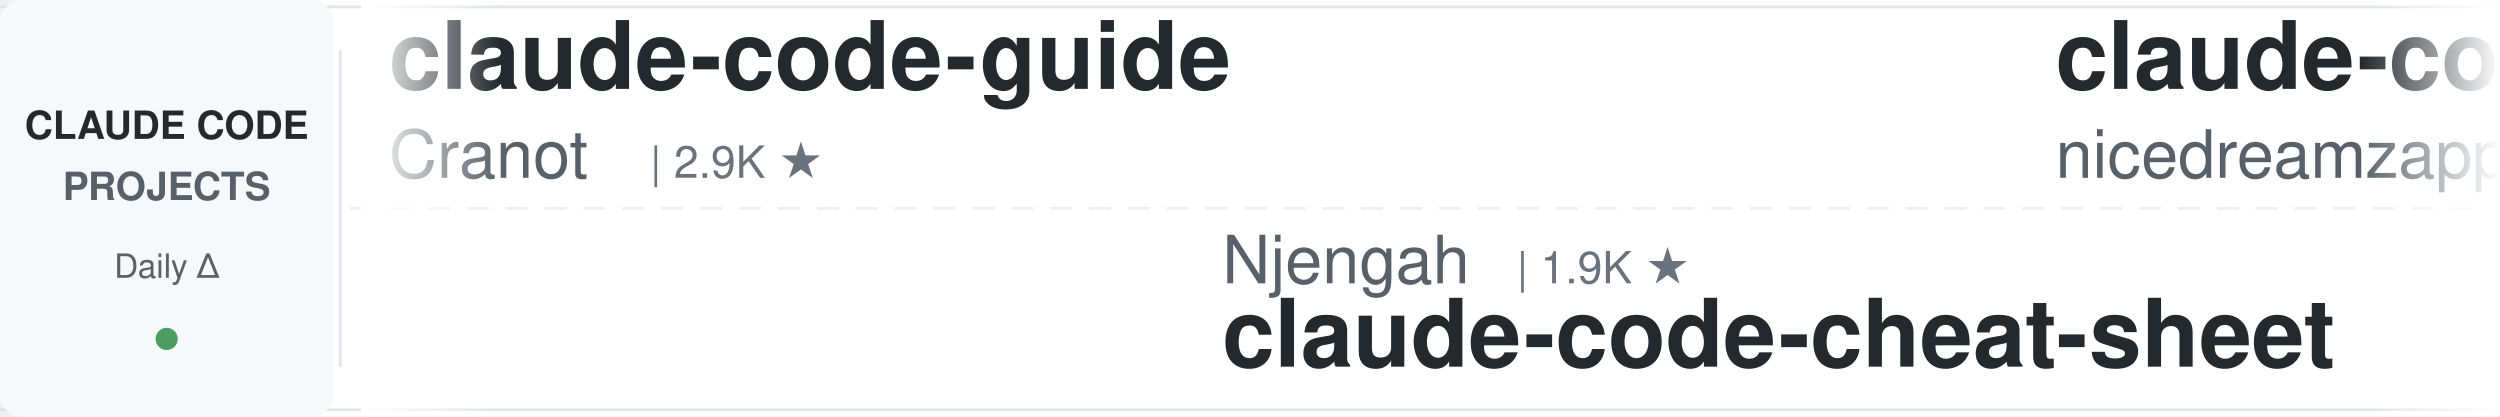
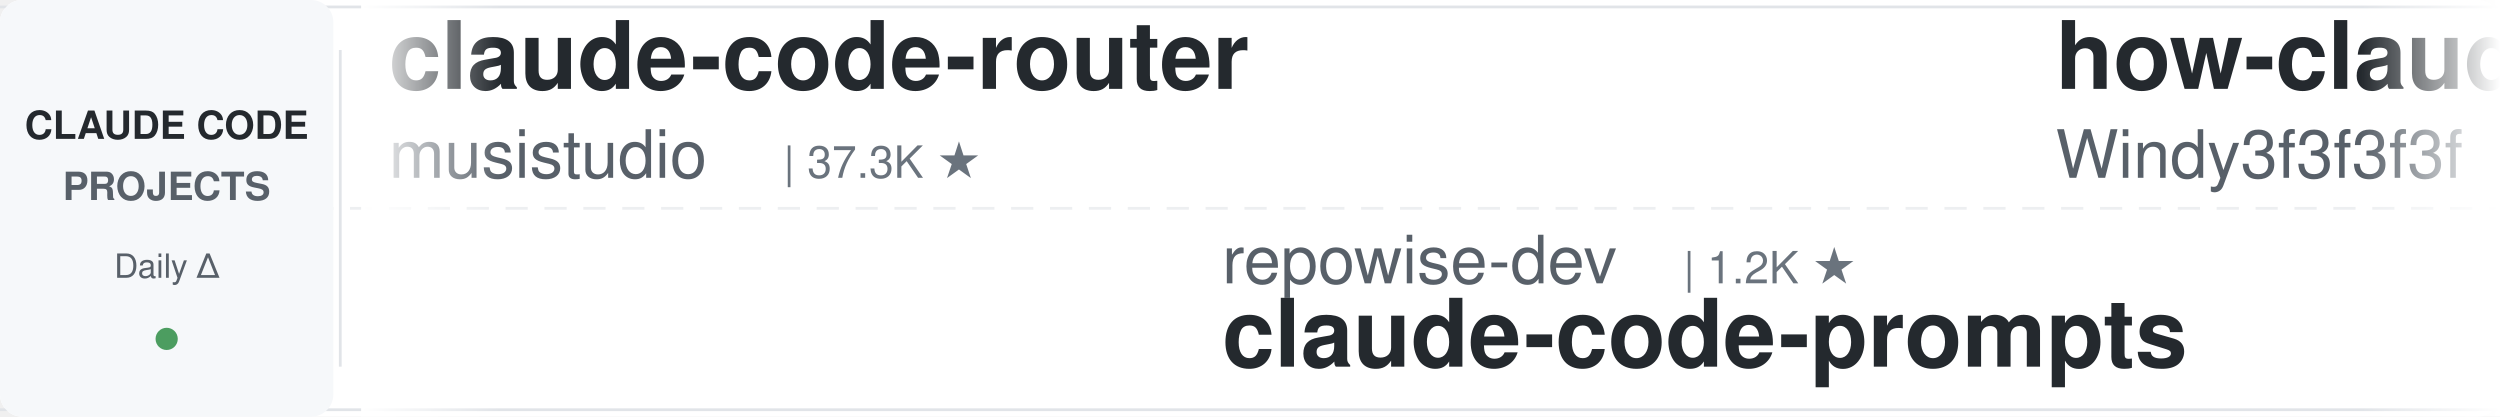
<svg xmlns="http://www.w3.org/2000/svg" width="900" height="150">
  <defs>
    <linearGradient id="leftFade" x1="0%" y1="0%" x2="100%" y2="0%">
      <stop offset="0%" style="stop-color:#ffffff;stop-opacity:1" />
      <stop offset="100%" style="stop-color:#ffffff;stop-opacity:0" />
    </linearGradient>
    <linearGradient id="rightFade" x1="0%" y1="0%" x2="100%" y2="0%">
      <stop offset="0%" style="stop-color:#ffffff;stop-opacity:0" />
      <stop offset="100%" style="stop-color:#ffffff;stop-opacity:1" />
    </linearGradient>
  </defs>
  <rect width="900" height="150" fill="#ffffff" rx="8" />
  <rect x="0" y="2" width="900" height="1" fill="#e1e4e8" />
  <rect x="0" y="147" width="900" height="1" fill="#e1e4e8" />
  <line x1="0" y1="75" x2="900" y2="75" stroke="#e1e4e8" stroke-width="1" stroke-dasharray="8 6" opacity="0.6" />
  <rect x="0" y="0" width="120" height="150" fill="#f6f8fa" rx="8" />
  <text x="60" y="50" font-family="-apple-system, BlinkMacSystemFont, 'Segoe UI', Helvetica, Arial, sans-serif" font-size="14" font-weight="600" fill="#24292e" text-anchor="middle">CLAUDE CODE</text>
  <text x="60" y="72" font-family="-apple-system, BlinkMacSystemFont, 'Segoe UI', Helvetica, Arial, sans-serif" font-size="14" font-weight="600" fill="#586069" text-anchor="middle">PROJECTS</text>
  <text x="60" y="100" font-family="-apple-system, BlinkMacSystemFont, 'Segoe UI', Helvetica, Arial, sans-serif" font-size="12" font-weight="500" fill="#586069" text-anchor="middle">Daily Δ</text>
  <circle cx="60" cy="122" r="4" fill="#22863a" opacity="0.8" />
  <rect x="122" y="18" width="1" height="114" fill="#e1e4e8" />
  <clipPath id="tickerClip">
    <rect x="130" y="0" width="770" height="150" />
  </clipPath>
  <g clip-path="url(#tickerClip)">
    <g id="tickerItems">
      <animateTransform attributeName="transform" attributeType="XML" type="translate" from="0 0" to="-3000 0" dur="54s" repeatCount="indefinite" />
      <g transform="translate(0, 0)">
-         <text x="140" y="32" font-family="-apple-system, BlinkMacSystemFont, 'Segoe UI', Helvetica, Arial, sans-serif" font-size="34" font-weight="600" fill="#24292e">claude-code-guide</text>
-         <text x="140" y="64" font-family="-apple-system, BlinkMacSystemFont, 'Segoe UI', Helvetica, Arial, sans-serif" font-size="24" font-weight="400" fill="#586069">Cranot</text>
-         <text x="234" y="64" font-family="-apple-system, BlinkMacSystemFont, 'Segoe UI', Helvetica, Arial, sans-serif" font-size="16" font-weight="500" fill="#6a737d">| 2.9K ★</text>
+         <text x="140" y="32" font-family="-apple-system, BlinkMacSystemFont, 'Segoe UI', Helvetica, Arial, sans-serif" font-size="34" font-weight="600" fill="#24292e">claude-code-router</text>
+         <text x="140" y="64" font-family="-apple-system, BlinkMacSystemFont, 'Segoe UI', Helvetica, Arial, sans-serif" font-size="24" font-weight="400" fill="#586069">musistudio</text>
+         <text x="282" y="64" font-family="-apple-system, BlinkMacSystemFont, 'Segoe UI', Helvetica, Arial, sans-serif" font-size="16" font-weight="500" fill="#6a737d">| 37.3K ★</text>
      </g>
      <g transform="translate(300, 0)">
-         <text x="140" y="102" font-family="-apple-system, BlinkMacSystemFont, 'Segoe UI', Helvetica, Arial, sans-serif" font-size="24" font-weight="400" fill="#586069">Njengah</text>
-         <text x="246" y="102" font-family="-apple-system, BlinkMacSystemFont, 'Segoe UI', Helvetica, Arial, sans-serif" font-size="16" font-weight="500" fill="#6a737d">| 1.9K ★</text>
-         <text x="140" y="132" font-family="-apple-system, BlinkMacSystemFont, 'Segoe UI', Helvetica, Arial, sans-serif" font-size="34" font-weight="600" fill="#24292e">claude-code-cheat-sheet</text>
+         <text x="140" y="102" font-family="-apple-system, BlinkMacSystemFont, 'Segoe UI', Helvetica, Arial, sans-serif" font-size="24" font-weight="400" fill="#586069">repowise-dev</text>
+         <text x="306" y="102" font-family="-apple-system, BlinkMacSystemFont, 'Segoe UI', Helvetica, Arial, sans-serif" font-size="16" font-weight="500" fill="#6a737d">| 1.2K ★</text>
+         <text x="140" y="132" font-family="-apple-system, BlinkMacSystemFont, 'Segoe UI', Helvetica, Arial, sans-serif" font-size="34" font-weight="600" fill="#24292e">claude-code-prompts</text>
      </g>
      <g transform="translate(600, 0)">
-         <text x="140" y="32" font-family="-apple-system, BlinkMacSystemFont, 'Segoe UI', Helvetica, Arial, sans-serif" font-size="34" font-weight="600" fill="#24292e">claude-code-local</text>
-         <text x="140" y="64" font-family="-apple-system, BlinkMacSystemFont, 'Segoe UI', Helvetica, Arial, sans-serif" font-size="24" font-weight="400" fill="#586069">nicedreamzapp</text>
-         <text x="318" y="64" font-family="-apple-system, BlinkMacSystemFont, 'Segoe UI', Helvetica, Arial, sans-serif" font-size="16" font-weight="500" fill="#6a737d">| 3.3K ★</text>
+         <text x="140" y="32" font-family="-apple-system, BlinkMacSystemFont, 'Segoe UI', Helvetica, Arial, sans-serif" font-size="34" font-weight="600" fill="#24292e">how-claude-code-works</text>
+         <text x="140" y="64" font-family="-apple-system, BlinkMacSystemFont, 'Segoe UI', Helvetica, Arial, sans-serif" font-size="24" font-weight="400" fill="#586069">Windy3f3f3f3f</text>
+         <text x="318" y="64" font-family="-apple-system, BlinkMacSystemFont, 'Segoe UI', Helvetica, Arial, sans-serif" font-size="16" font-weight="500" fill="#6a737d">| 3.6K ★</text>
      </g>
      <g transform="translate(900, 0)">
-         <text x="140" y="102" font-family="-apple-system, BlinkMacSystemFont, 'Segoe UI', Helvetica, Arial, sans-serif" font-size="24" font-weight="400" fill="#586069">disler</text>
-         <text x="234" y="102" font-family="-apple-system, BlinkMacSystemFont, 'Segoe UI', Helvetica, Arial, sans-serif" font-size="16" font-weight="500" fill="#6a737d">| 3.9K ★</text>
-         <text x="140" y="132" font-family="-apple-system, BlinkMacSystemFont, 'Segoe UI', Helvetica, Arial, sans-serif" font-size="34" font-weight="600" fill="#24292e">claude-code-hooks-master...</text>
+         <text x="140" y="102" font-family="-apple-system, BlinkMacSystemFont, 'Segoe UI', Helvetica, Arial, sans-serif" font-size="24" font-weight="400" fill="#586069">VILA-Lab</text>
+         <text x="258" y="102" font-family="-apple-system, BlinkMacSystemFont, 'Segoe UI', Helvetica, Arial, sans-serif" font-size="16" font-weight="500" fill="#6a737d">| 2.1K ★</text>
+         <text x="140" y="132" font-family="-apple-system, BlinkMacSystemFont, 'Segoe UI', Helvetica, Arial, sans-serif" font-size="34" font-weight="600" fill="#24292e">Dive-into-Claude-Code</text>
      </g>
      <g transform="translate(1200, 0)">
-         <text x="140" y="32" font-family="-apple-system, BlinkMacSystemFont, 'Segoe UI', Helvetica, Arial, sans-serif" font-size="34" font-weight="600" fill="#24292e">claude-code-rev</text>
-         <text x="140" y="64" font-family="-apple-system, BlinkMacSystemFont, 'Segoe UI', Helvetica, Arial, sans-serif" font-size="24" font-weight="400" fill="#586069">oboard</text>
-         <text x="234" y="64" font-family="-apple-system, BlinkMacSystemFont, 'Segoe UI', Helvetica, Arial, sans-serif" font-size="16" font-weight="500" fill="#6a737d">| 3.3K ★</text>
+         <text x="140" y="32" font-family="-apple-system, BlinkMacSystemFont, 'Segoe UI', Helvetica, Arial, sans-serif" font-size="34" font-weight="600" fill="#24292e">claude-code-cheat-sheet</text>
+         <text x="140" y="64" font-family="-apple-system, BlinkMacSystemFont, 'Segoe UI', Helvetica, Arial, sans-serif" font-size="24" font-weight="400" fill="#586069">Njengah</text>
+         <text x="246" y="64" font-family="-apple-system, BlinkMacSystemFont, 'Segoe UI', Helvetica, Arial, sans-serif" font-size="16" font-weight="500" fill="#6a737d">| 1.9K ★</text>
      </g>
      <g transform="translate(1500, 0)">
-         <text x="140" y="102" font-family="-apple-system, BlinkMacSystemFont, 'Segoe UI', Helvetica, Arial, sans-serif" font-size="24" font-weight="400" fill="#586069">krusemediallc</text>
-         <text x="318" y="102" font-family="-apple-system, BlinkMacSystemFont, 'Segoe UI', Helvetica, Arial, sans-serif" font-size="16" font-weight="500" fill="#6a737d">| 1.5K ★</text>
-         <text x="140" y="132" font-family="-apple-system, BlinkMacSystemFont, 'Segoe UI', Helvetica, Arial, sans-serif" font-size="34" font-weight="600" fill="#24292e">arcads-claude-code</text>
+         <text x="140" y="102" font-family="-apple-system, BlinkMacSystemFont, 'Segoe UI', Helvetica, Arial, sans-serif" font-size="24" font-weight="400" fill="#586069">frankbria</text>
+         <text x="270" y="102" font-family="-apple-system, BlinkMacSystemFont, 'Segoe UI', Helvetica, Arial, sans-serif" font-size="16" font-weight="500" fill="#6a737d">| 9.6K ★</text>
+         <text x="140" y="132" font-family="-apple-system, BlinkMacSystemFont, 'Segoe UI', Helvetica, Arial, sans-serif" font-size="34" font-weight="600" fill="#24292e">ralph-claude-code</text>
      </g>
      <g transform="translate(1800, 0)">
-         <text x="140" y="32" font-family="-apple-system, BlinkMacSystemFont, 'Segoe UI', Helvetica, Arial, sans-serif" font-size="34" font-weight="600" fill="#24292e">ralph-claude-code</text>
-         <text x="140" y="64" font-family="-apple-system, BlinkMacSystemFont, 'Segoe UI', Helvetica, Arial, sans-serif" font-size="24" font-weight="400" fill="#586069">frankbria</text>
-         <text x="270" y="64" font-family="-apple-system, BlinkMacSystemFont, 'Segoe UI', Helvetica, Arial, sans-serif" font-size="16" font-weight="500" fill="#6a737d">| 9.6K ★</text>
+         <text x="140" y="32" font-family="-apple-system, BlinkMacSystemFont, 'Segoe UI', Helvetica, Arial, sans-serif" font-size="34" font-weight="600" fill="#24292e">edmunds-claude-code</text>
+         <text x="140" y="64" font-family="-apple-system, BlinkMacSystemFont, 'Segoe UI', Helvetica, Arial, sans-serif" font-size="24" font-weight="400" fill="#586069">edmund-io</text>
+         <text x="270" y="64" font-family="-apple-system, BlinkMacSystemFont, 'Segoe UI', Helvetica, Arial, sans-serif" font-size="16" font-weight="500" fill="#6a737d">| 1.5K ★</text>
      </g>
      <g transform="translate(2100, 0)">
-         <text x="140" y="102" font-family="-apple-system, BlinkMacSystemFont, 'Segoe UI', Helvetica, Arial, sans-serif" font-size="24" font-weight="400" fill="#586069">Chachamaru127</text>
-         <text x="318" y="102" font-family="-apple-system, BlinkMacSystemFont, 'Segoe UI', Helvetica, Arial, sans-serif" font-size="16" font-weight="500" fill="#6a737d">| 3.1K ★</text>
-         <text x="140" y="132" font-family="-apple-system, BlinkMacSystemFont, 'Segoe UI', Helvetica, Arial, sans-serif" font-size="34" font-weight="600" fill="#24292e">claude-code-harness</text>
+         <text x="140" y="102" font-family="-apple-system, BlinkMacSystemFont, 'Segoe UI', Helvetica, Arial, sans-serif" font-size="24" font-weight="400" fill="#586069">zebbern</text>
+         <text x="246" y="102" font-family="-apple-system, BlinkMacSystemFont, 'Segoe UI', Helvetica, Arial, sans-serif" font-size="16" font-weight="500" fill="#6a737d">| 4.6K ★</text>
+         <text x="140" y="132" font-family="-apple-system, BlinkMacSystemFont, 'Segoe UI', Helvetica, Arial, sans-serif" font-size="34" font-weight="600" fill="#24292e">claude-code-guide</text>
      </g>
      <g transform="translate(2400, 0)">
-         <text x="140" y="32" font-family="-apple-system, BlinkMacSystemFont, 'Segoe UI', Helvetica, Arial, sans-serif" font-size="34" font-weight="600" fill="#24292e">Open-ClaudeCode</text>
-         <text x="140" y="64" font-family="-apple-system, BlinkMacSystemFont, 'Segoe UI', Helvetica, Arial, sans-serif" font-size="24" font-weight="400" fill="#586069">LING71671</text>
-         <text x="270" y="64" font-family="-apple-system, BlinkMacSystemFont, 'Segoe UI', Helvetica, Arial, sans-serif" font-size="16" font-weight="500" fill="#6a737d">| 954 ★</text>
+         <text x="140" y="32" font-family="-apple-system, BlinkMacSystemFont, 'Segoe UI', Helvetica, Arial, sans-serif" font-size="34" font-weight="600" fill="#24292e">oh-my-claudecode</text>
+         <text x="140" y="64" font-family="-apple-system, BlinkMacSystemFont, 'Segoe UI', Helvetica, Arial, sans-serif" font-size="24" font-weight="400" fill="#586069">Yeachan-Heo</text>
+         <text x="294" y="64" font-family="-apple-system, BlinkMacSystemFont, 'Segoe UI', Helvetica, Arial, sans-serif" font-size="16" font-weight="500" fill="#6a737d">| 39.3K ★</text>
      </g>
      <g transform="translate(2700, 0)">
-         <text x="140" y="102" font-family="-apple-system, BlinkMacSystemFont, 'Segoe UI', Helvetica, Arial, sans-serif" font-size="24" font-weight="400" fill="#586069">https-deeplearning-ai</text>
-         <text x="414" y="102" font-family="-apple-system, BlinkMacSystemFont, 'Segoe UI', Helvetica, Arial, sans-serif" font-size="16" font-weight="500" fill="#6a737d">| 548 ★</text>
-         <text x="140" y="132" font-family="-apple-system, BlinkMacSystemFont, 'Segoe UI', Helvetica, Arial, sans-serif" font-size="34" font-weight="600" fill="#24292e">sc-claude-code-files</text>
+         <text x="140" y="102" font-family="-apple-system, BlinkMacSystemFont, 'Segoe UI', Helvetica, Arial, sans-serif" font-size="24" font-weight="400" fill="#586069">huangserva</text>
+         <text x="282" y="102" font-family="-apple-system, BlinkMacSystemFont, 'Segoe UI', Helvetica, Arial, sans-serif" font-size="16" font-weight="500" fill="#6a737d">| 630 ★</text>
+         <text x="140" y="132" font-family="-apple-system, BlinkMacSystemFont, 'Segoe UI', Helvetica, Arial, sans-serif" font-size="34" font-weight="600" fill="#24292e">claude-code-cli</text>
      </g>
      <g transform="translate(3000, 0)">
-         <text x="140" y="32" font-family="-apple-system, BlinkMacSystemFont, 'Segoe UI', Helvetica, Arial, sans-serif" font-size="34" font-weight="600" fill="#24292e">claude-code-guide</text>
-         <text x="140" y="64" font-family="-apple-system, BlinkMacSystemFont, 'Segoe UI', Helvetica, Arial, sans-serif" font-size="24" font-weight="400" fill="#586069">Cranot</text>
-         <text x="234" y="64" font-family="-apple-system, BlinkMacSystemFont, 'Segoe UI', Helvetica, Arial, sans-serif" font-size="16" font-weight="500" fill="#6a737d">| 2.9K ★</text>
+         <text x="140" y="32" font-family="-apple-system, BlinkMacSystemFont, 'Segoe UI', Helvetica, Arial, sans-serif" font-size="34" font-weight="600" fill="#24292e">claude-code-router</text>
+         <text x="140" y="64" font-family="-apple-system, BlinkMacSystemFont, 'Segoe UI', Helvetica, Arial, sans-serif" font-size="24" font-weight="400" fill="#586069">musistudio</text>
+         <text x="282" y="64" font-family="-apple-system, BlinkMacSystemFont, 'Segoe UI', Helvetica, Arial, sans-serif" font-size="16" font-weight="500" fill="#6a737d">| 37.3K ★</text>
      </g>
      <g transform="translate(3300, 0)">
-         <text x="140" y="102" font-family="-apple-system, BlinkMacSystemFont, 'Segoe UI', Helvetica, Arial, sans-serif" font-size="24" font-weight="400" fill="#586069">Njengah</text>
-         <text x="246" y="102" font-family="-apple-system, BlinkMacSystemFont, 'Segoe UI', Helvetica, Arial, sans-serif" font-size="16" font-weight="500" fill="#6a737d">| 1.9K ★</text>
-         <text x="140" y="132" font-family="-apple-system, BlinkMacSystemFont, 'Segoe UI', Helvetica, Arial, sans-serif" font-size="34" font-weight="600" fill="#24292e">claude-code-cheat-sheet</text>
+         <text x="140" y="102" font-family="-apple-system, BlinkMacSystemFont, 'Segoe UI', Helvetica, Arial, sans-serif" font-size="24" font-weight="400" fill="#586069">repowise-dev</text>
+         <text x="306" y="102" font-family="-apple-system, BlinkMacSystemFont, 'Segoe UI', Helvetica, Arial, sans-serif" font-size="16" font-weight="500" fill="#6a737d">| 1.2K ★</text>
+         <text x="140" y="132" font-family="-apple-system, BlinkMacSystemFont, 'Segoe UI', Helvetica, Arial, sans-serif" font-size="34" font-weight="600" fill="#24292e">claude-code-prompts</text>
      </g>
      <g transform="translate(3600, 0)">
-         <text x="140" y="32" font-family="-apple-system, BlinkMacSystemFont, 'Segoe UI', Helvetica, Arial, sans-serif" font-size="34" font-weight="600" fill="#24292e">claude-code-local</text>
-         <text x="140" y="64" font-family="-apple-system, BlinkMacSystemFont, 'Segoe UI', Helvetica, Arial, sans-serif" font-size="24" font-weight="400" fill="#586069">nicedreamzapp</text>
-         <text x="318" y="64" font-family="-apple-system, BlinkMacSystemFont, 'Segoe UI', Helvetica, Arial, sans-serif" font-size="16" font-weight="500" fill="#6a737d">| 3.3K ★</text>
+         <text x="140" y="32" font-family="-apple-system, BlinkMacSystemFont, 'Segoe UI', Helvetica, Arial, sans-serif" font-size="34" font-weight="600" fill="#24292e">how-claude-code-works</text>
+         <text x="140" y="64" font-family="-apple-system, BlinkMacSystemFont, 'Segoe UI', Helvetica, Arial, sans-serif" font-size="24" font-weight="400" fill="#586069">Windy3f3f3f3f</text>
+         <text x="318" y="64" font-family="-apple-system, BlinkMacSystemFont, 'Segoe UI', Helvetica, Arial, sans-serif" font-size="16" font-weight="500" fill="#6a737d">| 3.6K ★</text>
      </g>
      <g transform="translate(3900, 0)">
-         <text x="140" y="102" font-family="-apple-system, BlinkMacSystemFont, 'Segoe UI', Helvetica, Arial, sans-serif" font-size="24" font-weight="400" fill="#586069">disler</text>
-         <text x="234" y="102" font-family="-apple-system, BlinkMacSystemFont, 'Segoe UI', Helvetica, Arial, sans-serif" font-size="16" font-weight="500" fill="#6a737d">| 3.9K ★</text>
-         <text x="140" y="132" font-family="-apple-system, BlinkMacSystemFont, 'Segoe UI', Helvetica, Arial, sans-serif" font-size="34" font-weight="600" fill="#24292e">claude-code-hooks-master...</text>
+         <text x="140" y="102" font-family="-apple-system, BlinkMacSystemFont, 'Segoe UI', Helvetica, Arial, sans-serif" font-size="24" font-weight="400" fill="#586069">VILA-Lab</text>
+         <text x="258" y="102" font-family="-apple-system, BlinkMacSystemFont, 'Segoe UI', Helvetica, Arial, sans-serif" font-size="16" font-weight="500" fill="#6a737d">| 2.1K ★</text>
+         <text x="140" y="132" font-family="-apple-system, BlinkMacSystemFont, 'Segoe UI', Helvetica, Arial, sans-serif" font-size="34" font-weight="600" fill="#24292e">Dive-into-Claude-Code</text>
      </g>
    </g>
  </g>
  <rect x="130" y="0" width="50" height="150" fill="url(#leftFade)" />
  <rect x="850" y="0" width="50" height="150" fill="url(#rightFade)" />
</svg>
